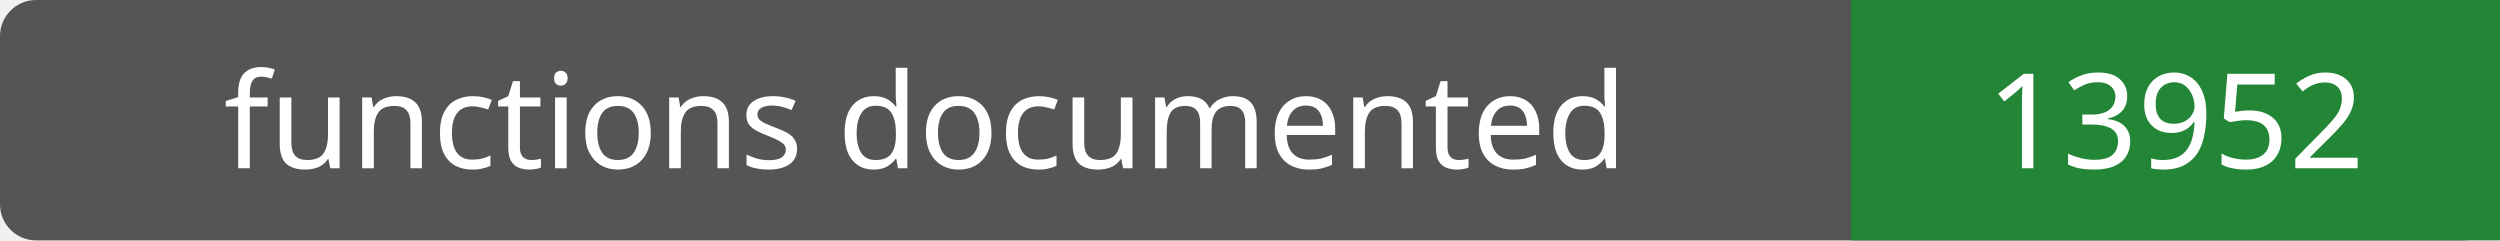
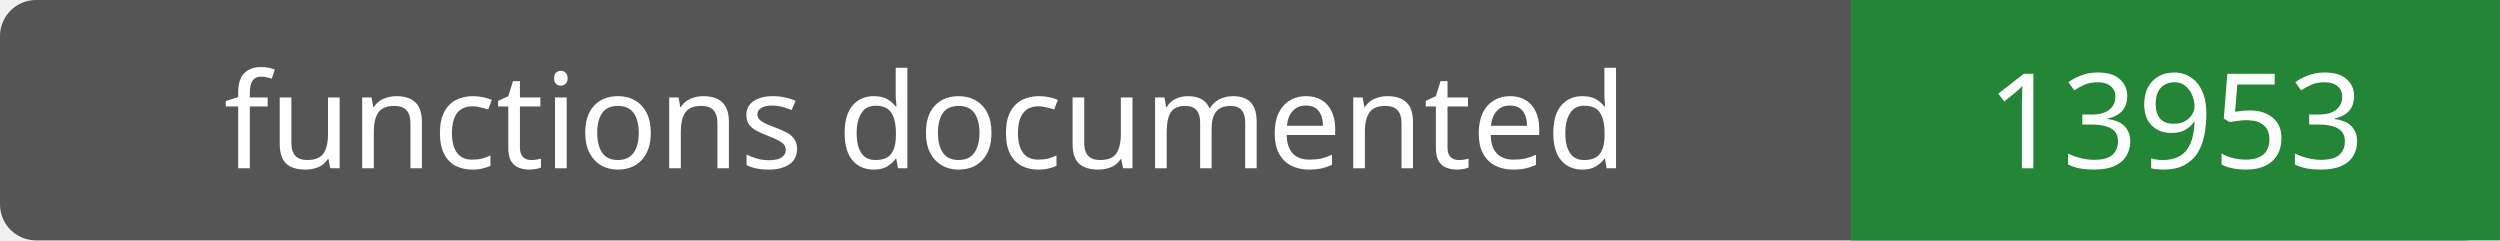
- <svg xmlns="http://www.w3.org/2000/svg" width="208" height="20" role="img" aria-label="functions documented: 13952">
+ <svg xmlns="http://www.w3.org/2000/svg" width="208" height="20" role="img" aria-label="functions documented: 13953">
  <rect width="208" height="20" rx="3" fill="#555" />
  <path fill="#238636" d="M154 0h54v20H154z" />
  <g fill="#fff" text-anchor="middle" font-family="Verdana,sans-serif" font-size="11">
    <text x="77.0" y="14">functions documented</text>
-     <text x="181.0" y="14">13952</text>
+     <text x="181.0" y="14">13953</text>
  </g>
</svg>
